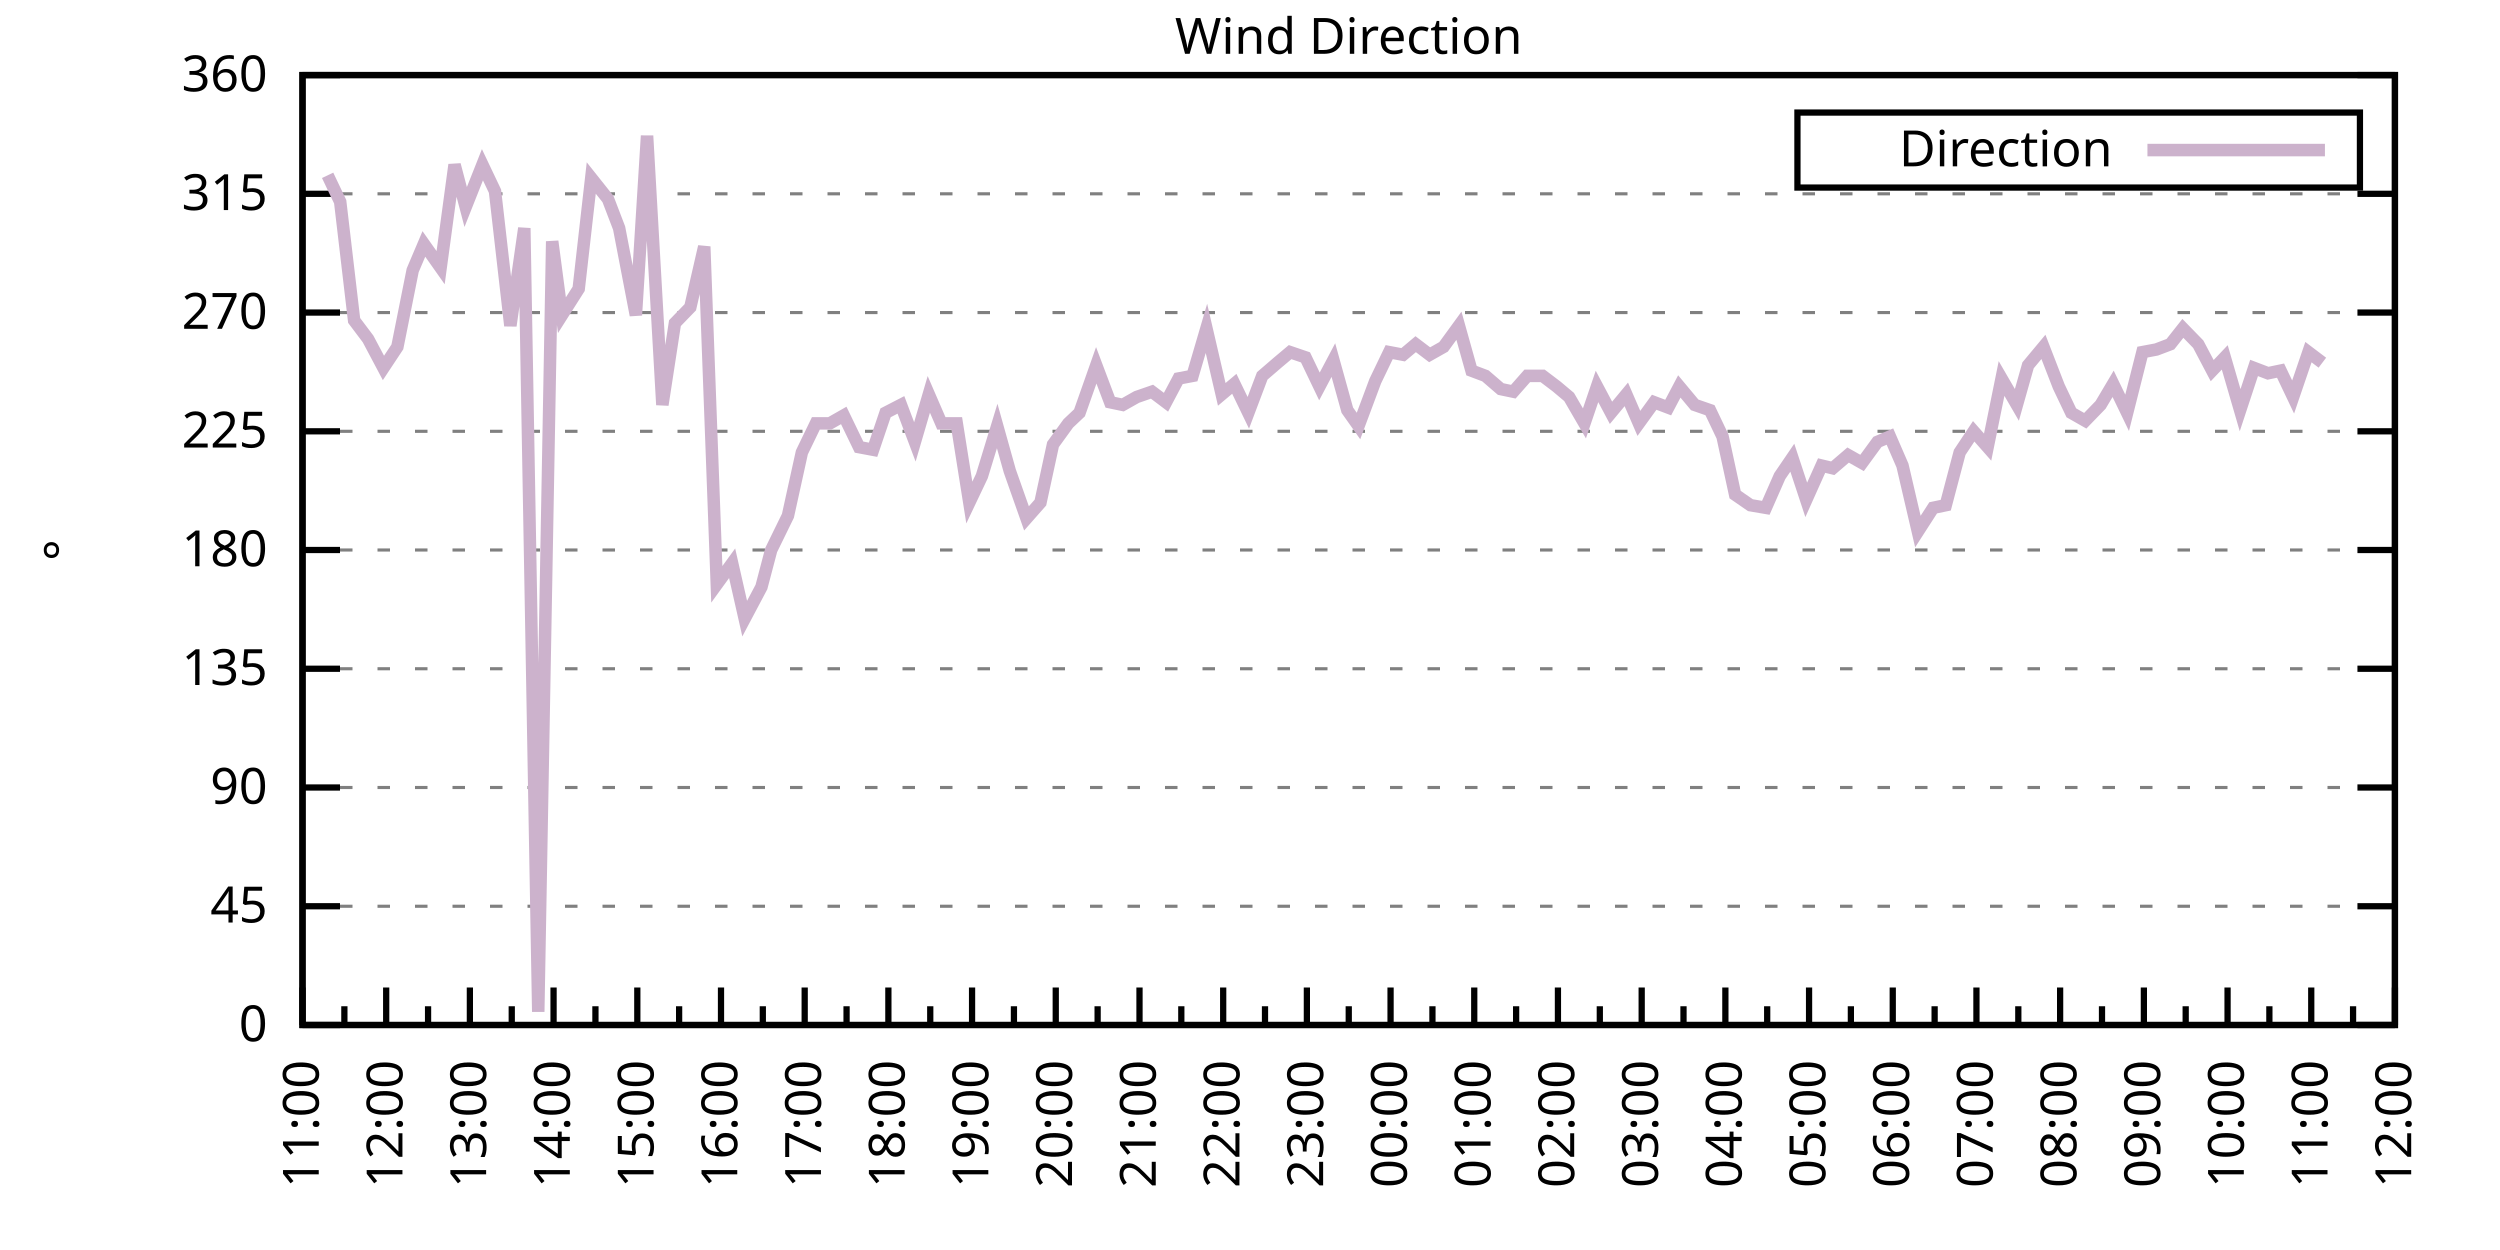
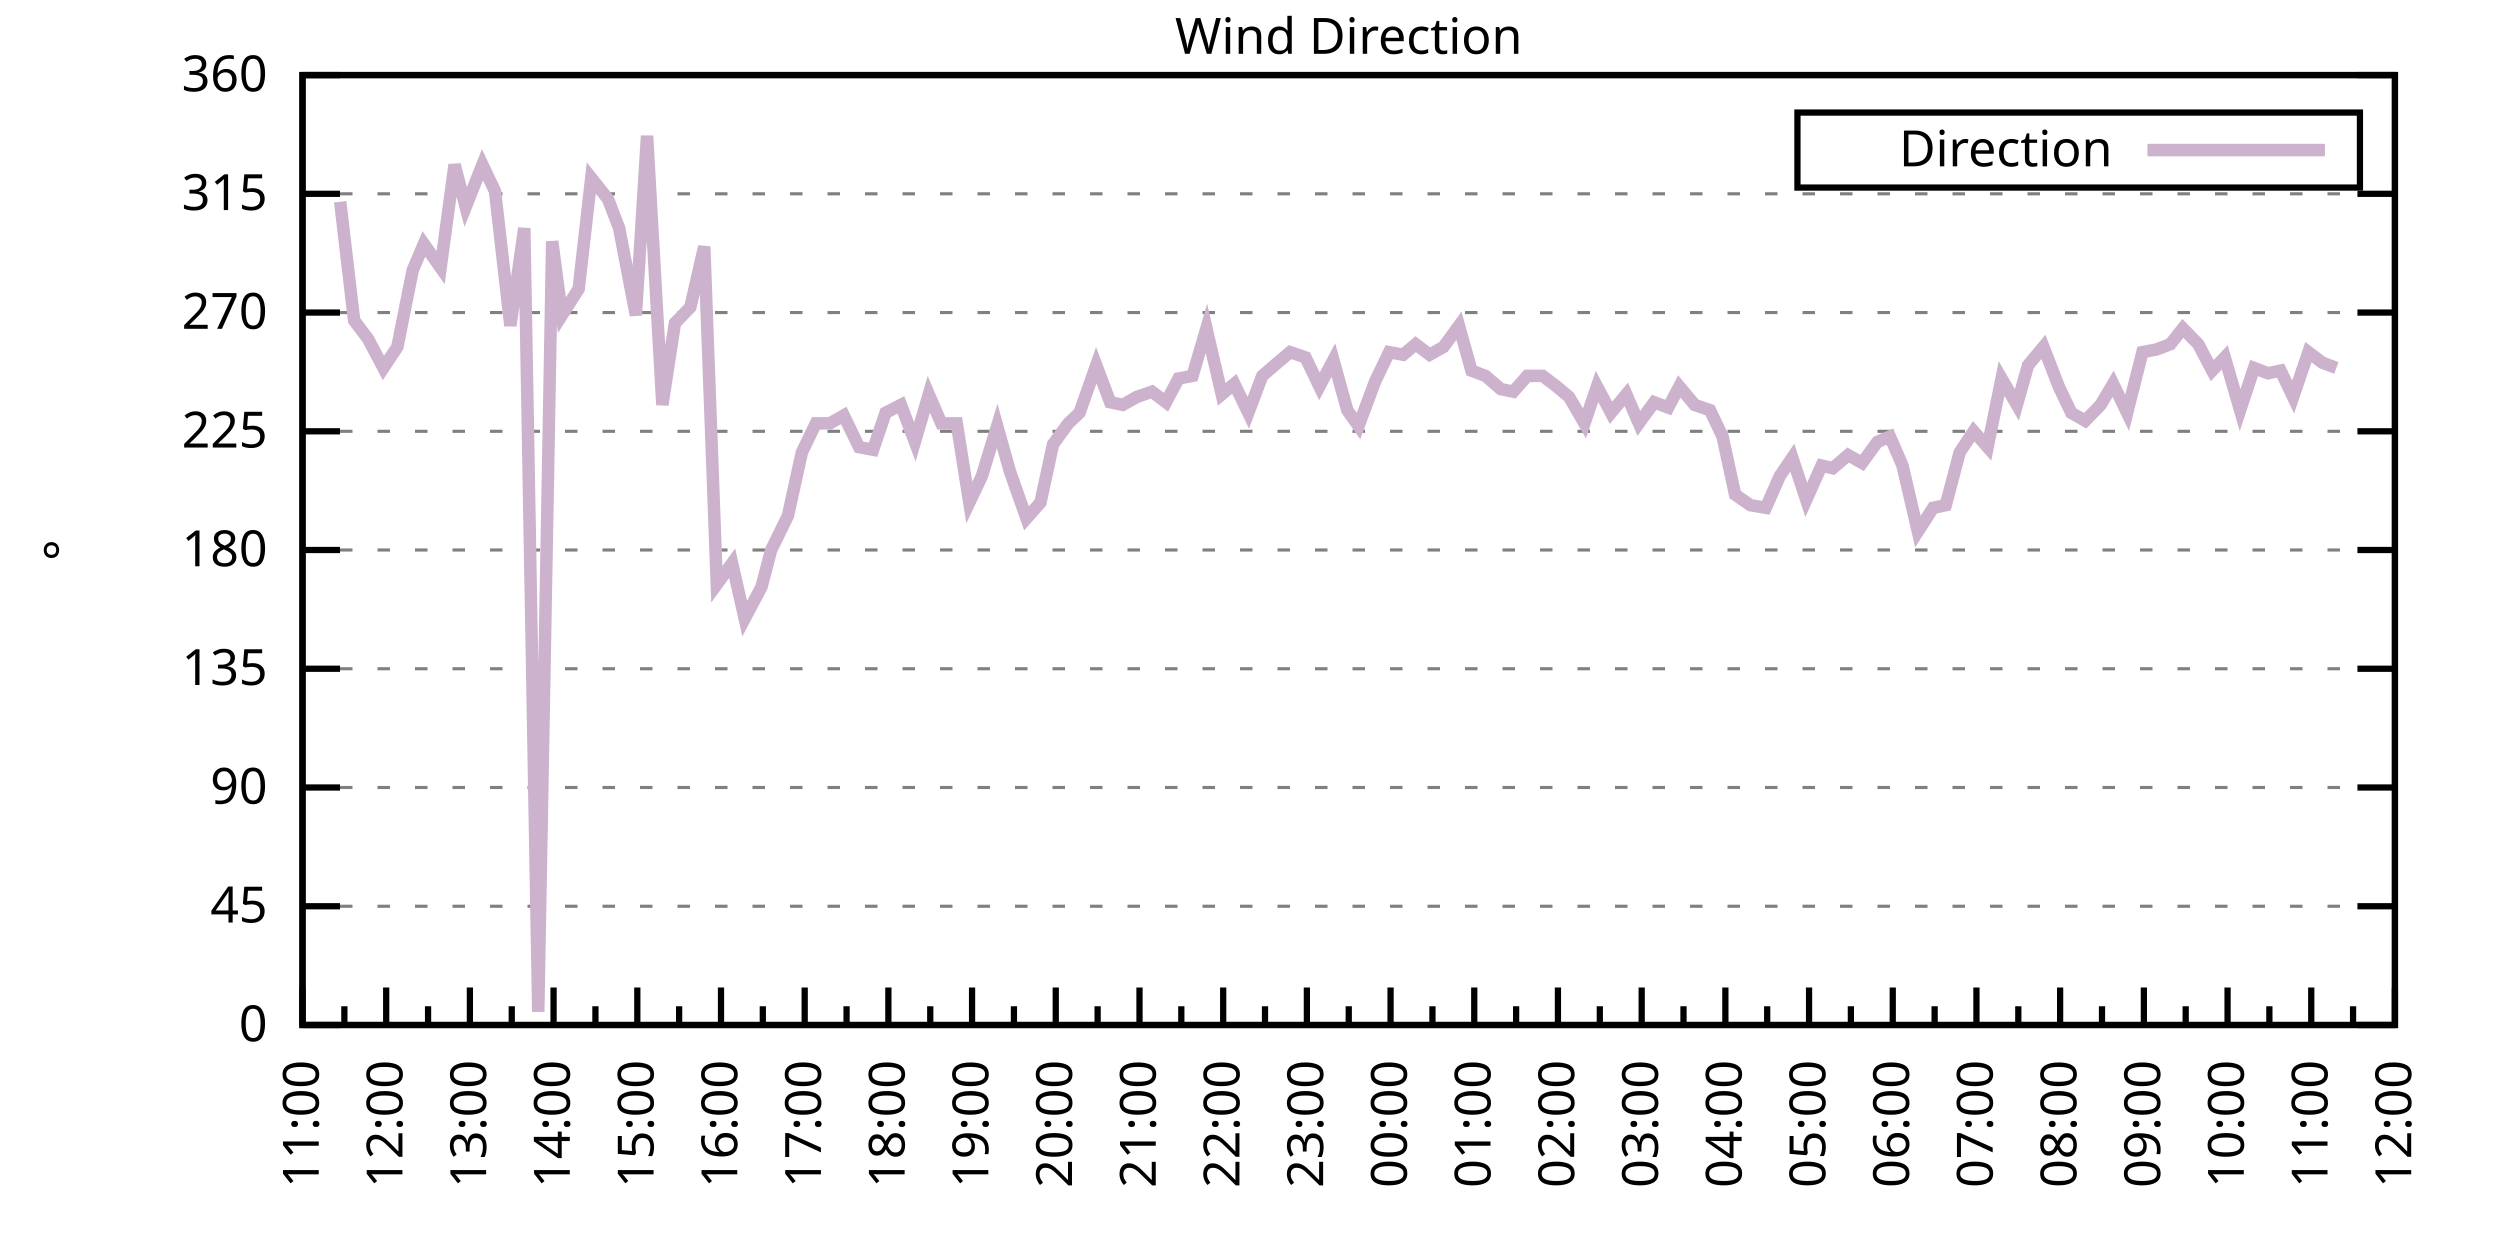
<svg xmlns="http://www.w3.org/2000/svg" xmlns:xlink="http://www.w3.org/1999/xlink" width="400" height="200" viewBox="0 0 400 200">
  <g id="gnuplot_canvas">
    <rect x="0" y="0" width="400" height="200" fill="none" />
    <defs>
      <circle id="gpDot" r="0.5" stroke-width="0.5" stroke="currentColor" />
      <path id="gpPt0" stroke-width="0.333" stroke="currentColor" d="M-1,0 h2 M0,-1 v2" />
      <path id="gpPt1" stroke-width="0.333" stroke="currentColor" d="M-1,-1 L1,1 M1,-1 L-1,1" />
      <path id="gpPt2" stroke-width="0.333" stroke="currentColor" d="M-1,0 L1,0 M0,-1 L0,1 M-1,-1 L1,1 M-1,1 L1,-1" />
      <rect id="gpPt3" stroke-width="0.333" stroke="currentColor" x="-1" y="-1" width="2" height="2" />
      <rect id="gpPt4" stroke-width="0.333" stroke="currentColor" fill="currentColor" x="-1" y="-1" width="2" height="2" />
      <circle id="gpPt5" stroke-width="0.333" stroke="currentColor" cx="0" cy="0" r="1" />
      <use xlink:href="#gpPt5" id="gpPt6" fill="currentColor" stroke="none" />
      <path id="gpPt7" stroke-width="0.333" stroke="currentColor" d="M0,-1.33 L-1.33,0.67 L1.33,0.67 z" />
      <use xlink:href="#gpPt7" id="gpPt8" fill="currentColor" stroke="none" />
      <use xlink:href="#gpPt7" id="gpPt9" stroke="currentColor" transform="rotate(180)" />
      <use xlink:href="#gpPt9" id="gpPt10" fill="currentColor" stroke="none" />
      <use xlink:href="#gpPt3" id="gpPt11" stroke="currentColor" transform="rotate(45)" />
      <use xlink:href="#gpPt11" id="gpPt12" fill="currentColor" stroke="none" />
      <path id="gpPt13" stroke-width="0.333" stroke="currentColor" d="M0,1.330 L1.265,0.411 L0.782,-1.067 L-0.782,-1.076 L-1.265,0.411 z" />
      <use xlink:href="#gpPt13" id="gpPt14" fill="currentColor" stroke="none" />
      <filter id="textbox" filterUnits="objectBoundingBox" x="0" y="0" height="1" width="1">
        <feFlood flood-color="white" flood-opacity="1" result="bgnd" />
        <feComposite in="SourceGraphic" in2="bgnd" operator="atop" />
      </filter>
      <filter id="greybox" filterUnits="objectBoundingBox" x="0" y="0" height="1" width="1">
        <feFlood flood-color="lightgrey" flood-opacity="1" result="grey" />
        <feComposite in="SourceGraphic" in2="grey" operator="atop" />
      </filter>
    </defs>
    <g fill="none" color="white" stroke="currentColor" stroke-width="1.00" stroke-linecap="butt" stroke-linejoin="miter">
</g>
    <g fill="none" color="black" stroke="currentColor" stroke-width="1.00" stroke-linecap="butt" stroke-linejoin="miter">
      <g stroke="none" shape-rendering="crispEdges">
        <polygon fill="rgb(255, 255, 255)" points="48.40,164.00 383.18,164.00 383.18,12.02 48.40,12.02 " />
      </g>
    </g>
    <g fill="none" color="black" stroke="currentColor" stroke-width="1.00" stroke-linecap="butt" stroke-linejoin="miter">
</g>
    <g fill="none" color="black" stroke="black" stroke-width="0.50" stroke-linecap="butt" stroke-linejoin="miter">
</g>
    <g fill="none" color="gray" stroke="currentColor" stroke-width="0.50" stroke-linecap="butt" stroke-linejoin="miter">
      <path stroke="gray" stroke-dasharray="2,4" class="gridline" d="M48.40,164.00 L383.19,164.00  " />
    </g>
    <g fill="none" color="gray" stroke="gray" stroke-width="1.00" stroke-linecap="butt" stroke-linejoin="miter">
</g>
    <g fill="none" color="black" stroke="currentColor" stroke-width="1.00" stroke-linecap="butt" stroke-linejoin="miter">
      <path stroke="black" d="M48.40,164.00 L54.40,164.00 M383.19,164.00 L377.19,164.00  " />
      <g transform="translate(42.80,166.60)" stroke="none" fill="black" font-family="Sans" font-size="8.00" text-anchor="end">
        <text>
          <tspan font-family="Sans"> 0</tspan>
        </text>
      </g>
    </g>
    <g fill="none" color="black" stroke="currentColor" stroke-width="1.00" stroke-linecap="butt" stroke-linejoin="miter">
</g>
    <g fill="none" color="black" stroke="black" stroke-width="0.50" stroke-linecap="butt" stroke-linejoin="miter">
</g>
    <g fill="none" color="gray" stroke="currentColor" stroke-width="0.50" stroke-linecap="butt" stroke-linejoin="miter">
      <path stroke="gray" stroke-dasharray="2,4" class="gridline" d="M48.40,145.00 L383.19,145.00  " />
    </g>
    <g fill="none" color="gray" stroke="gray" stroke-width="1.00" stroke-linecap="butt" stroke-linejoin="miter">
</g>
    <g fill="none" color="black" stroke="currentColor" stroke-width="1.00" stroke-linecap="butt" stroke-linejoin="miter">
      <path stroke="black" d="M48.40,145.00 L54.40,145.00 M383.19,145.00 L377.19,145.00  " />
      <g transform="translate(42.80,147.60)" stroke="none" fill="black" font-family="Sans" font-size="8.00" text-anchor="end">
        <text>
          <tspan font-family="Sans"> 45</tspan>
        </text>
      </g>
    </g>
    <g fill="none" color="black" stroke="currentColor" stroke-width="1.00" stroke-linecap="butt" stroke-linejoin="miter">
</g>
    <g fill="none" color="black" stroke="black" stroke-width="0.50" stroke-linecap="butt" stroke-linejoin="miter">
</g>
    <g fill="none" color="gray" stroke="currentColor" stroke-width="0.50" stroke-linecap="butt" stroke-linejoin="miter">
      <path stroke="gray" stroke-dasharray="2,4" class="gridline" d="M48.40,126.00 L383.19,126.00  " />
    </g>
    <g fill="none" color="gray" stroke="gray" stroke-width="1.00" stroke-linecap="butt" stroke-linejoin="miter">
</g>
    <g fill="none" color="black" stroke="currentColor" stroke-width="1.00" stroke-linecap="butt" stroke-linejoin="miter">
      <path stroke="black" d="M48.40,126.00 L54.40,126.00 M383.19,126.00 L377.19,126.00  " />
      <g transform="translate(42.80,128.60)" stroke="none" fill="black" font-family="Sans" font-size="8.00" text-anchor="end">
        <text>
          <tspan font-family="Sans"> 90</tspan>
        </text>
      </g>
    </g>
    <g fill="none" color="black" stroke="currentColor" stroke-width="1.00" stroke-linecap="butt" stroke-linejoin="miter">
</g>
    <g fill="none" color="black" stroke="black" stroke-width="0.50" stroke-linecap="butt" stroke-linejoin="miter">
</g>
    <g fill="none" color="gray" stroke="currentColor" stroke-width="0.50" stroke-linecap="butt" stroke-linejoin="miter">
      <path stroke="gray" stroke-dasharray="2,4" class="gridline" d="M48.40,107.00 L383.19,107.00  " />
    </g>
    <g fill="none" color="gray" stroke="gray" stroke-width="1.00" stroke-linecap="butt" stroke-linejoin="miter">
</g>
    <g fill="none" color="black" stroke="currentColor" stroke-width="1.00" stroke-linecap="butt" stroke-linejoin="miter">
      <path stroke="black" d="M48.40,107.00 L54.40,107.00 M383.19,107.00 L377.19,107.00  " />
      <g transform="translate(42.80,109.60)" stroke="none" fill="black" font-family="Sans" font-size="8.00" text-anchor="end">
        <text>
          <tspan font-family="Sans"> 135</tspan>
        </text>
      </g>
    </g>
    <g fill="none" color="black" stroke="currentColor" stroke-width="1.00" stroke-linecap="butt" stroke-linejoin="miter">
</g>
    <g fill="none" color="black" stroke="black" stroke-width="0.50" stroke-linecap="butt" stroke-linejoin="miter">
</g>
    <g fill="none" color="gray" stroke="currentColor" stroke-width="0.50" stroke-linecap="butt" stroke-linejoin="miter">
      <path stroke="gray" stroke-dasharray="2,4" class="gridline" d="M48.40,88.00 L383.19,88.00  " />
    </g>
    <g fill="none" color="gray" stroke="gray" stroke-width="1.00" stroke-linecap="butt" stroke-linejoin="miter">
</g>
    <g fill="none" color="black" stroke="currentColor" stroke-width="1.00" stroke-linecap="butt" stroke-linejoin="miter">
      <path stroke="black" d="M48.40,88.00 L54.40,88.00 M383.19,88.00 L377.19,88.00  " />
      <g transform="translate(42.80,90.60)" stroke="none" fill="black" font-family="Sans" font-size="8.00" text-anchor="end">
        <text>
          <tspan font-family="Sans"> 180</tspan>
        </text>
      </g>
    </g>
    <g fill="none" color="black" stroke="currentColor" stroke-width="1.00" stroke-linecap="butt" stroke-linejoin="miter">
</g>
    <g fill="none" color="black" stroke="black" stroke-width="0.50" stroke-linecap="butt" stroke-linejoin="miter">
</g>
    <g fill="none" color="gray" stroke="currentColor" stroke-width="0.50" stroke-linecap="butt" stroke-linejoin="miter">
      <path stroke="gray" stroke-dasharray="2,4" class="gridline" d="M48.40,69.01 L383.19,69.01  " />
    </g>
    <g fill="none" color="gray" stroke="gray" stroke-width="1.00" stroke-linecap="butt" stroke-linejoin="miter">
</g>
    <g fill="none" color="black" stroke="currentColor" stroke-width="1.00" stroke-linecap="butt" stroke-linejoin="miter">
      <path stroke="black" d="M48.40,69.01 L54.40,69.01 M383.19,69.01 L377.19,69.01  " />
      <g transform="translate(42.80,71.61)" stroke="none" fill="black" font-family="Sans" font-size="8.00" text-anchor="end">
        <text>
          <tspan font-family="Sans"> 225</tspan>
        </text>
      </g>
    </g>
    <g fill="none" color="black" stroke="currentColor" stroke-width="1.00" stroke-linecap="butt" stroke-linejoin="miter">
</g>
    <g fill="none" color="black" stroke="black" stroke-width="0.50" stroke-linecap="butt" stroke-linejoin="miter">
</g>
    <g fill="none" color="gray" stroke="currentColor" stroke-width="0.50" stroke-linecap="butt" stroke-linejoin="miter">
      <path stroke="gray" stroke-dasharray="2,4" class="gridline" d="M48.40,50.01 L383.19,50.01  " />
    </g>
    <g fill="none" color="gray" stroke="gray" stroke-width="1.00" stroke-linecap="butt" stroke-linejoin="miter">
</g>
    <g fill="none" color="black" stroke="currentColor" stroke-width="1.00" stroke-linecap="butt" stroke-linejoin="miter">
      <path stroke="black" d="M48.40,50.01 L54.40,50.01 M383.19,50.01 L377.19,50.01  " />
      <g transform="translate(42.80,52.61)" stroke="none" fill="black" font-family="Sans" font-size="8.00" text-anchor="end">
        <text>
          <tspan font-family="Sans"> 270</tspan>
        </text>
      </g>
    </g>
    <g fill="none" color="black" stroke="currentColor" stroke-width="1.00" stroke-linecap="butt" stroke-linejoin="miter">
</g>
    <g fill="none" color="black" stroke="black" stroke-width="0.50" stroke-linecap="butt" stroke-linejoin="miter">
</g>
    <g fill="none" color="gray" stroke="currentColor" stroke-width="0.50" stroke-linecap="butt" stroke-linejoin="miter">
      <path stroke="gray" stroke-dasharray="2,4" class="gridline" d="M48.40,31.01 L383.19,31.01  " />
    </g>
    <g fill="none" color="gray" stroke="gray" stroke-width="1.00" stroke-linecap="butt" stroke-linejoin="miter">
</g>
    <g fill="none" color="black" stroke="currentColor" stroke-width="1.00" stroke-linecap="butt" stroke-linejoin="miter">
      <path stroke="black" d="M48.40,31.01 L54.40,31.01 M383.19,31.01 L377.19,31.01  " />
      <g transform="translate(42.80,33.61)" stroke="none" fill="black" font-family="Sans" font-size="8.00" text-anchor="end">
        <text>
          <tspan font-family="Sans"> 315</tspan>
        </text>
      </g>
    </g>
    <g fill="none" color="black" stroke="currentColor" stroke-width="1.00" stroke-linecap="butt" stroke-linejoin="miter">
</g>
    <g fill="none" color="black" stroke="black" stroke-width="0.50" stroke-linecap="butt" stroke-linejoin="miter">
</g>
    <g fill="none" color="gray" stroke="currentColor" stroke-width="0.50" stroke-linecap="butt" stroke-linejoin="miter">
      <path stroke="gray" stroke-dasharray="2,4" class="gridline" d="M48.40,12.01 L383.19,12.01  " />
    </g>
    <g fill="none" color="gray" stroke="gray" stroke-width="1.00" stroke-linecap="butt" stroke-linejoin="miter">
</g>
    <g fill="none" color="black" stroke="currentColor" stroke-width="1.00" stroke-linecap="butt" stroke-linejoin="miter">
      <path stroke="black" d="M48.40,12.01 L54.40,12.01 M383.19,12.01 L377.19,12.01  " />
      <g transform="translate(42.80,14.61)" stroke="none" fill="black" font-family="Sans" font-size="8.00" text-anchor="end">
        <text>
          <tspan font-family="Sans"> 360</tspan>
        </text>
      </g>
    </g>
    <g fill="none" color="black" stroke="currentColor" stroke-width="1.00" stroke-linecap="butt" stroke-linejoin="miter">
      <path stroke="black" d="M48.40,164.00 L48.40,158.00  " />
      <g transform="translate(51.00,169.60) rotate(270)" stroke="none" fill="black" font-family="Sans" font-size="8.00" text-anchor="end">
        <text>
          <tspan font-family="Sans">11:00</tspan>
        </text>
      </g>
    </g>
    <g fill="none" color="black" stroke="currentColor" stroke-width="1.00" stroke-linecap="butt" stroke-linejoin="miter">
      <path stroke="black" d="M55.10,164.00 L55.10,161.00 M61.79,164.00 L61.79,158.00  " />
      <g transform="translate(64.39,169.60) rotate(270)" stroke="none" fill="black" font-family="Sans" font-size="8.00" text-anchor="end">
        <text>
          <tspan font-family="Sans">12:00</tspan>
        </text>
      </g>
    </g>
    <g fill="none" color="black" stroke="currentColor" stroke-width="1.00" stroke-linecap="butt" stroke-linejoin="miter">
      <path stroke="black" d="M68.49,164.00 L68.49,161.00 M75.18,164.00 L75.18,158.00  " />
      <g transform="translate(77.78,169.60) rotate(270)" stroke="none" fill="black" font-family="Sans" font-size="8.00" text-anchor="end">
        <text>
          <tspan font-family="Sans">13:00</tspan>
        </text>
      </g>
    </g>
    <g fill="none" color="black" stroke="currentColor" stroke-width="1.00" stroke-linecap="butt" stroke-linejoin="miter">
      <path stroke="black" d="M81.88,164.00 L81.88,161.00 M88.57,164.00 L88.57,158.00  " />
      <g transform="translate(91.17,169.60) rotate(270)" stroke="none" fill="black" font-family="Sans" font-size="8.00" text-anchor="end">
        <text>
          <tspan font-family="Sans">14:00</tspan>
        </text>
      </g>
    </g>
    <g fill="none" color="black" stroke="currentColor" stroke-width="1.00" stroke-linecap="butt" stroke-linejoin="miter">
      <path stroke="black" d="M95.27,164.00 L95.27,161.00 M101.97,164.00 L101.97,158.00  " />
      <g transform="translate(104.57,169.60) rotate(270)" stroke="none" fill="black" font-family="Sans" font-size="8.00" text-anchor="end">
        <text>
          <tspan font-family="Sans">15:00</tspan>
        </text>
      </g>
    </g>
    <g fill="none" color="black" stroke="currentColor" stroke-width="1.00" stroke-linecap="butt" stroke-linejoin="miter">
      <path stroke="black" d="M108.66,164.00 L108.66,161.00 M115.36,164.00 L115.36,158.00  " />
      <g transform="translate(117.96,169.60) rotate(270)" stroke="none" fill="black" font-family="Sans" font-size="8.00" text-anchor="end">
        <text>
          <tspan font-family="Sans">16:00</tspan>
        </text>
      </g>
    </g>
    <g fill="none" color="black" stroke="currentColor" stroke-width="1.00" stroke-linecap="butt" stroke-linejoin="miter">
      <path stroke="black" d="M122.05,164.00 L122.05,161.00 M128.75,164.00 L128.75,158.00  " />
      <g transform="translate(131.35,169.60) rotate(270)" stroke="none" fill="black" font-family="Sans" font-size="8.00" text-anchor="end">
        <text>
          <tspan font-family="Sans">17:00</tspan>
        </text>
      </g>
    </g>
    <g fill="none" color="black" stroke="currentColor" stroke-width="1.00" stroke-linecap="butt" stroke-linejoin="miter">
      <path stroke="black" d="M135.45,164.00 L135.45,161.00 M142.14,164.00 L142.14,158.00  " />
      <g transform="translate(144.74,169.60) rotate(270)" stroke="none" fill="black" font-family="Sans" font-size="8.00" text-anchor="end">
        <text>
          <tspan font-family="Sans">18:00</tspan>
        </text>
      </g>
    </g>
    <g fill="none" color="black" stroke="currentColor" stroke-width="1.00" stroke-linecap="butt" stroke-linejoin="miter">
      <path stroke="black" d="M148.84,164.00 L148.84,161.00 M155.53,164.00 L155.53,158.00  " />
      <g transform="translate(158.13,169.60) rotate(270)" stroke="none" fill="black" font-family="Sans" font-size="8.00" text-anchor="end">
        <text>
          <tspan font-family="Sans">19:00</tspan>
        </text>
      </g>
    </g>
    <g fill="none" color="black" stroke="currentColor" stroke-width="1.00" stroke-linecap="butt" stroke-linejoin="miter">
      <path stroke="black" d="M162.23,164.00 L162.23,161.00 M168.92,164.00 L168.92,158.00  " />
      <g transform="translate(171.52,169.60) rotate(270)" stroke="none" fill="black" font-family="Sans" font-size="8.00" text-anchor="end">
        <text>
          <tspan font-family="Sans">20:00</tspan>
        </text>
      </g>
    </g>
    <g fill="none" color="black" stroke="currentColor" stroke-width="1.00" stroke-linecap="butt" stroke-linejoin="miter">
      <path stroke="black" d="M175.62,164.00 L175.62,161.00 M182.32,164.00 L182.32,158.00  " />
      <g transform="translate(184.92,169.60) rotate(270)" stroke="none" fill="black" font-family="Sans" font-size="8.00" text-anchor="end">
        <text>
          <tspan font-family="Sans">21:00</tspan>
        </text>
      </g>
    </g>
    <g fill="none" color="black" stroke="currentColor" stroke-width="1.00" stroke-linecap="butt" stroke-linejoin="miter">
      <path stroke="black" d="M189.01,164.00 L189.01,161.00 M195.71,164.00 L195.71,158.00  " />
      <g transform="translate(198.31,169.60) rotate(270)" stroke="none" fill="black" font-family="Sans" font-size="8.00" text-anchor="end">
        <text>
          <tspan font-family="Sans">22:00</tspan>
        </text>
      </g>
    </g>
    <g fill="none" color="black" stroke="currentColor" stroke-width="1.00" stroke-linecap="butt" stroke-linejoin="miter">
      <path stroke="black" d="M202.40,164.00 L202.40,161.00 M209.10,164.00 L209.10,158.00  " />
      <g transform="translate(211.70,169.60) rotate(270)" stroke="none" fill="black" font-family="Sans" font-size="8.00" text-anchor="end">
        <text>
          <tspan font-family="Sans">23:00</tspan>
        </text>
      </g>
    </g>
    <g fill="none" color="black" stroke="currentColor" stroke-width="1.00" stroke-linecap="butt" stroke-linejoin="miter">
      <path stroke="black" d="M215.80,164.00 L215.80,161.00 M222.49,164.00 L222.49,158.00  " />
      <g transform="translate(225.09,169.60) rotate(270)" stroke="none" fill="black" font-family="Sans" font-size="8.00" text-anchor="end">
        <text>
          <tspan font-family="Sans">00:00</tspan>
        </text>
      </g>
    </g>
    <g fill="none" color="black" stroke="currentColor" stroke-width="1.00" stroke-linecap="butt" stroke-linejoin="miter">
      <path stroke="black" d="M229.19,164.00 L229.19,161.00 M235.88,164.00 L235.88,158.00  " />
      <g transform="translate(238.48,169.60) rotate(270)" stroke="none" fill="black" font-family="Sans" font-size="8.00" text-anchor="end">
        <text>
          <tspan font-family="Sans">01:00</tspan>
        </text>
      </g>
    </g>
    <g fill="none" color="black" stroke="currentColor" stroke-width="1.00" stroke-linecap="butt" stroke-linejoin="miter">
      <path stroke="black" d="M242.58,164.00 L242.58,161.00 M249.27,164.00 L249.27,158.00  " />
      <g transform="translate(251.87,169.60) rotate(270)" stroke="none" fill="black" font-family="Sans" font-size="8.00" text-anchor="end">
        <text>
          <tspan font-family="Sans">02:00</tspan>
        </text>
      </g>
    </g>
    <g fill="none" color="black" stroke="currentColor" stroke-width="1.00" stroke-linecap="butt" stroke-linejoin="miter">
      <path stroke="black" d="M255.97,164.00 L255.97,161.00 M262.67,164.00 L262.67,158.00  " />
      <g transform="translate(265.27,169.60) rotate(270)" stroke="none" fill="black" font-family="Sans" font-size="8.00" text-anchor="end">
        <text>
          <tspan font-family="Sans">03:00</tspan>
        </text>
      </g>
    </g>
    <g fill="none" color="black" stroke="currentColor" stroke-width="1.00" stroke-linecap="butt" stroke-linejoin="miter">
      <path stroke="black" d="M269.36,164.00 L269.36,161.00 M276.06,164.00 L276.06,158.00  " />
      <g transform="translate(278.66,169.60) rotate(270)" stroke="none" fill="black" font-family="Sans" font-size="8.00" text-anchor="end">
        <text>
          <tspan font-family="Sans">04:00</tspan>
        </text>
      </g>
    </g>
    <g fill="none" color="black" stroke="currentColor" stroke-width="1.00" stroke-linecap="butt" stroke-linejoin="miter">
      <path stroke="black" d="M282.75,164.00 L282.75,161.00 M289.45,164.00 L289.45,158.00  " />
      <g transform="translate(292.05,169.60) rotate(270)" stroke="none" fill="black" font-family="Sans" font-size="8.00" text-anchor="end">
        <text>
          <tspan font-family="Sans">05:00</tspan>
        </text>
      </g>
    </g>
    <g fill="none" color="black" stroke="currentColor" stroke-width="1.00" stroke-linecap="butt" stroke-linejoin="miter">
      <path stroke="black" d="M296.14,164.00 L296.14,161.00 M302.84,164.00 L302.84,158.00  " />
      <g transform="translate(305.44,169.60) rotate(270)" stroke="none" fill="black" font-family="Sans" font-size="8.00" text-anchor="end">
        <text>
          <tspan font-family="Sans">06:00</tspan>
        </text>
      </g>
    </g>
    <g fill="none" color="black" stroke="currentColor" stroke-width="1.00" stroke-linecap="butt" stroke-linejoin="miter">
      <path stroke="black" d="M309.54,164.00 L309.54,161.00 M316.23,164.00 L316.23,158.00  " />
      <g transform="translate(318.83,169.60) rotate(270)" stroke="none" fill="black" font-family="Sans" font-size="8.00" text-anchor="end">
        <text>
          <tspan font-family="Sans">07:00</tspan>
        </text>
      </g>
    </g>
    <g fill="none" color="black" stroke="currentColor" stroke-width="1.00" stroke-linecap="butt" stroke-linejoin="miter">
      <path stroke="black" d="M322.93,164.00 L322.93,161.00 M329.62,164.00 L329.62,158.00  " />
      <g transform="translate(332.22,169.60) rotate(270)" stroke="none" fill="black" font-family="Sans" font-size="8.00" text-anchor="end">
        <text>
          <tspan font-family="Sans">08:00</tspan>
        </text>
      </g>
    </g>
    <g fill="none" color="black" stroke="currentColor" stroke-width="1.00" stroke-linecap="butt" stroke-linejoin="miter">
      <path stroke="black" d="M336.32,164.00 L336.32,161.00 M343.02,164.00 L343.02,158.00  " />
      <g transform="translate(345.62,169.60) rotate(270)" stroke="none" fill="black" font-family="Sans" font-size="8.00" text-anchor="end">
        <text>
          <tspan font-family="Sans">09:00</tspan>
        </text>
      </g>
    </g>
    <g fill="none" color="black" stroke="currentColor" stroke-width="1.00" stroke-linecap="butt" stroke-linejoin="miter">
      <path stroke="black" d="M349.71,164.00 L349.71,161.00 M356.41,164.00 L356.41,158.00  " />
      <g transform="translate(359.01,169.60) rotate(270)" stroke="none" fill="black" font-family="Sans" font-size="8.00" text-anchor="end">
        <text>
          <tspan font-family="Sans">10:00</tspan>
        </text>
      </g>
    </g>
    <g fill="none" color="black" stroke="currentColor" stroke-width="1.00" stroke-linecap="butt" stroke-linejoin="miter">
      <path stroke="black" d="M363.10,164.00 L363.10,161.00 M369.80,164.00 L369.80,158.00  " />
      <g transform="translate(372.40,169.60) rotate(270)" stroke="none" fill="black" font-family="Sans" font-size="8.00" text-anchor="end">
        <text>
          <tspan font-family="Sans">11:00</tspan>
        </text>
      </g>
    </g>
    <g fill="none" color="black" stroke="currentColor" stroke-width="1.00" stroke-linecap="butt" stroke-linejoin="miter">
      <path stroke="black" d="M376.49,164.00 L376.49,161.00 M383.19,164.00 L383.19,158.00  " />
      <g transform="translate(385.79,169.60) rotate(270)" stroke="none" fill="black" font-family="Sans" font-size="8.00" text-anchor="end">
        <text>
          <tspan font-family="Sans">12:00</tspan>
        </text>
      </g>
    </g>
    <g fill="none" color="black" stroke="currentColor" stroke-width="1.00" stroke-linecap="butt" stroke-linejoin="miter">
</g>
    <g fill="none" color="black" stroke="currentColor" stroke-width="1.00" stroke-linecap="butt" stroke-linejoin="miter">
      <path stroke="black" d="M48.40,12.01 L48.40,164.00 L383.19,164.00 L383.19,12.01 L48.40,12.01 Z  " />
    </g>
    <g fill="none" color="black" stroke="currentColor" stroke-width="1.00" stroke-linecap="butt" stroke-linejoin="miter">
      <g transform="translate(12.80,88.01) rotate(270)" stroke="none" fill="black" font-family="Sans" font-size="8.00" text-anchor="middle">
        <text>
          <tspan font-family="Sans">°</tspan>
        </text>
      </g>
    </g>
    <g fill="none" color="black" stroke="currentColor" stroke-width="1.00" stroke-linecap="butt" stroke-linejoin="miter">
</g>
    <g fill="none" color="black" stroke="currentColor" stroke-width="1.00" stroke-linecap="butt" stroke-linejoin="miter">
      <path stroke="black" d="M287.59,30.01 L287.59,18.01 L377.59,18.01 L377.59,30.01 L287.59,30.01 Z  " />
    </g>
    <g id="Wind_direction_plot_1">
      <g fill="none" color="white" stroke="black" stroke-width="2.00" stroke-linecap="butt" stroke-linejoin="miter">
</g>
      <g fill="none" color="black" stroke="currentColor" stroke-width="2.00" stroke-linecap="butt" stroke-linejoin="miter">
        <g transform="translate(337.99,26.61)" stroke="none" fill="black" font-family="Sans" font-size="8.00" text-anchor="end">
          <text>
            <tspan font-family="Sans">Direction</tspan>
          </text>
        </g>
      </g>
      <g fill="none" color="black" stroke="currentColor" stroke-width="2.00" stroke-linecap="butt" stroke-linejoin="miter">
-         <path stroke="rgb(204, 178, 204)" d="M343.59,24.01 L371.99,24.01 M52.42,28.05 L54.43,32.28 L56.66,51.27 L58.89,54.23 L61.35,58.87 L63.58,55.50   L66.03,43.25 L67.82,39.03 L70.50,42.83 L72.73,26.36 L74.51,33.12 L77.19,26.36 L79.20,30.59 L81.66,52.12   L83.89,36.50 L86.12,161.89 L88.35,38.61 L89.91,50.43 L92.59,46.21 L94.60,28.48 L97.28,31.85 L99.06,36.50   L101.74,50.43 L103.53,21.72 L105.98,64.78 L107.99,51.70 L110.45,49.16 L112.68,39.45 L114.69,93.49 L117.14,90.12   L119.15,98.98 L121.83,93.92 L123.39,88.00 L126.07,82.52 L128.30,72.38 L130.54,67.74 L132.77,67.74 L135.00,66.47   L137.45,71.54 L139.69,71.96 L141.69,66.05 L144.15,64.78 L146.38,70.70 L148.61,63.10 L150.62,67.74 L153.08,67.74   L155.09,80.41 L157.10,76.18 L159.55,68.16 L161.56,75.34 L164.24,82.94 L166.47,80.41 L168.48,71.12 L170.93,67.74   L172.72,66.05 L175.40,58.45 L177.63,64.36 L179.64,64.78 L181.87,63.52 L184.32,62.67 L186.56,64.36 L188.57,60.56   L190.80,60.14 L193.03,52.54 L195.48,63.10 L197.49,61.41 L199.73,66.05 L201.96,60.14 L204.41,58.03 L206.42,56.34   L208.88,57.18 L211.11,61.83 L213.34,57.61 L215.57,65.63 L217.36,68.16 L220.04,60.98 L222.27,56.34 L224.50,56.76   L226.51,55.07 L228.74,56.76 L230.97,55.50 L233.43,52.12 L235.44,59.30 L237.67,60.14 L240.12,62.25 L242.13,62.67   L244.36,60.14 L246.82,60.14 L249.05,61.83 L251.06,63.52 L253.51,67.74 L255.52,61.83 L257.76,66.05 L260.21,63.10   L262.22,67.74 L264.67,64.36 L266.91,65.21 L268.69,61.83 L271.15,64.78 L273.60,65.63 L275.61,69.85 L277.62,79.14   L280.07,80.83 L282.53,81.25 L284.76,76.18 L286.77,73.23 L289.00,79.98 L291.46,74.49 L293.24,74.92 L295.70,72.81   L297.93,74.07 L300.39,70.70 L302.39,69.85 L304.40,74.49 L306.86,85.05 L309.31,81.25 L311.32,80.83 L313.55,72.38   L315.79,69.01 L318.02,71.54 L320.25,60.56 L322.70,64.78 L324.49,58.45 L326.95,55.50 L329.40,61.83 L331.41,66.05   L333.64,67.32 L336.10,64.78 L338.10,61.41 L340.34,66.05 L342.79,56.34 L345.02,55.92 L347.26,55.07 L349.26,52.54   L351.72,55.07 L353.95,59.30 L355.96,57.18 L358.42,65.63 L360.65,58.87 L362.88,59.72 L364.89,59.30 L366.90,63.52   L369.35,56.34 L371.58,58.03  " />
+         <path stroke="rgb(204, 178, 204)" d="M343.59,24.01 L371.99,24.01 M54.43,32.28 L56.66,51.27 L58.89,54.23 L61.35,58.87 L63.58,55.50 L66.03,43.25   L67.82,39.03 L70.50,42.83 L72.73,26.36 L74.51,33.12 L77.19,26.36 L79.20,30.59 L81.66,52.12 L83.89,36.50   L86.12,161.89 L88.35,38.61 L89.91,50.43 L92.59,46.21 L94.60,28.48 L97.28,31.85 L99.06,36.50 L101.74,50.43   L103.53,21.72 L105.98,64.78 L107.99,51.70 L110.45,49.16 L112.68,39.45 L114.69,93.49 L117.14,90.12 L119.15,98.98   L121.83,93.92 L123.39,88.00 L126.07,82.52 L128.30,72.38 L130.54,67.74 L132.77,67.74 L135.00,66.47 L137.45,71.54   L139.69,71.96 L141.69,66.05 L144.15,64.78 L146.38,70.70 L148.61,63.10 L150.62,67.74 L153.08,67.74 L155.09,80.41   L157.10,76.18 L159.55,68.16 L161.56,75.34 L164.24,82.94 L166.47,80.41 L168.48,71.12 L170.93,67.74 L172.72,66.05   L175.40,58.45 L177.63,64.36 L179.64,64.78 L181.87,63.52 L184.32,62.67 L186.56,64.36 L188.57,60.56 L190.80,60.14   L193.03,52.54 L195.48,63.10 L197.49,61.41 L199.73,66.05 L201.96,60.14 L204.41,58.03 L206.42,56.34 L208.88,57.18   L211.11,61.83 L213.34,57.61 L215.57,65.63 L217.36,68.16 L220.04,60.98 L222.27,56.34 L224.50,56.76 L226.51,55.07   L228.74,56.76 L230.97,55.50 L233.43,52.12 L235.44,59.30 L237.67,60.14 L240.12,62.25 L242.13,62.67 L244.36,60.14   L246.82,60.14 L249.05,61.83 L251.06,63.52 L253.51,67.74 L255.52,61.83 L257.76,66.05 L260.21,63.10 L262.22,67.74   L264.67,64.36 L266.91,65.21 L268.69,61.83 L271.15,64.78 L273.60,65.63 L275.61,69.85 L277.62,79.14 L280.07,80.83   L282.53,81.25 L284.76,76.18 L286.77,73.23 L289.00,79.98 L291.46,74.49 L293.24,74.92 L295.70,72.81 L297.93,74.07   L300.39,70.70 L302.39,69.85 L304.40,74.49 L306.86,85.05 L309.31,81.25 L311.32,80.83 L313.55,72.38 L315.79,69.01   L318.02,71.54 L320.25,60.56 L322.70,64.78 L324.49,58.45 L326.95,55.50 L329.40,61.83 L331.41,66.05 L333.64,67.32   L336.10,64.78 L338.10,61.41 L340.34,66.05 L342.79,56.34 L345.02,55.92 L347.26,55.07 L349.26,52.54 L351.72,55.07   L353.95,59.30 L355.96,57.18 L358.42,65.63 L360.65,58.87 L362.88,59.72 L364.89,59.30 L366.90,63.52 L369.35,56.34   L371.58,58.03 L373.82,58.87  " />
      </g>
    </g>
    <g fill="none" color="black" stroke="currentColor" stroke-width="2.00" stroke-linecap="butt" stroke-linejoin="miter">
</g>
    <g fill="none" color="black" stroke="black" stroke-width="1.00" stroke-linecap="butt" stroke-linejoin="miter">
</g>
    <g fill="none" color="black" stroke="currentColor" stroke-width="1.00" stroke-linecap="butt" stroke-linejoin="miter">
      <path stroke="black" d="M48.40,12.01 L48.40,164.00 L383.19,164.00 L383.19,12.01 L48.40,12.01 Z  " />
    </g>
    <g fill="none" color="black" stroke="currentColor" stroke-width="1.00" stroke-linecap="butt" stroke-linejoin="miter">
      <g transform="translate(215.79,8.61)" stroke="none" fill="black" font-family="Sans" font-size="8.00" text-anchor="middle">
        <text>
          <tspan font-family="Sans">Wind Direction</tspan>
        </text>
      </g>
    </g>
    <g fill="none" color="black" stroke="currentColor" stroke-width="1.00" stroke-linecap="butt" stroke-linejoin="miter">
</g>
  </g>
</svg>
